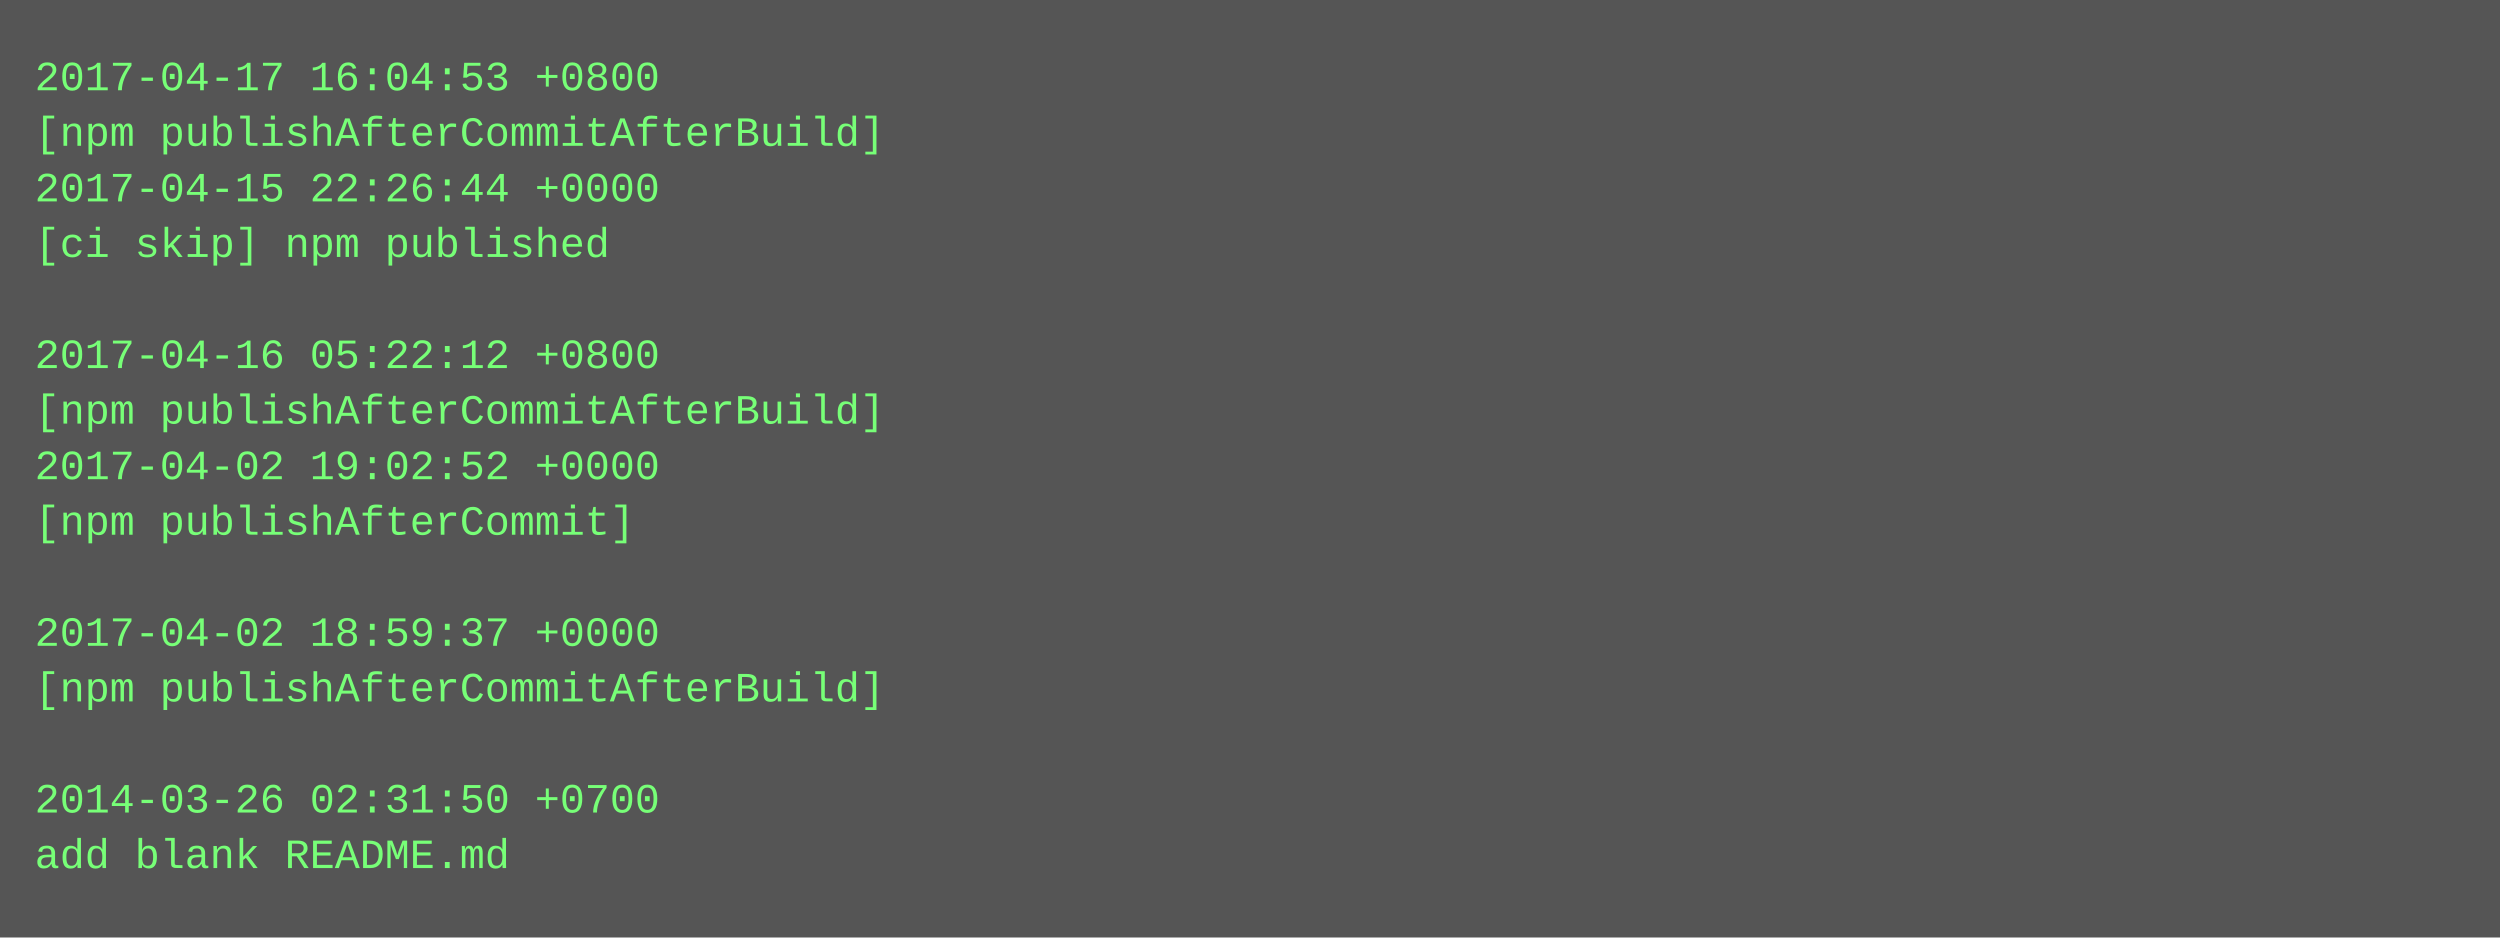
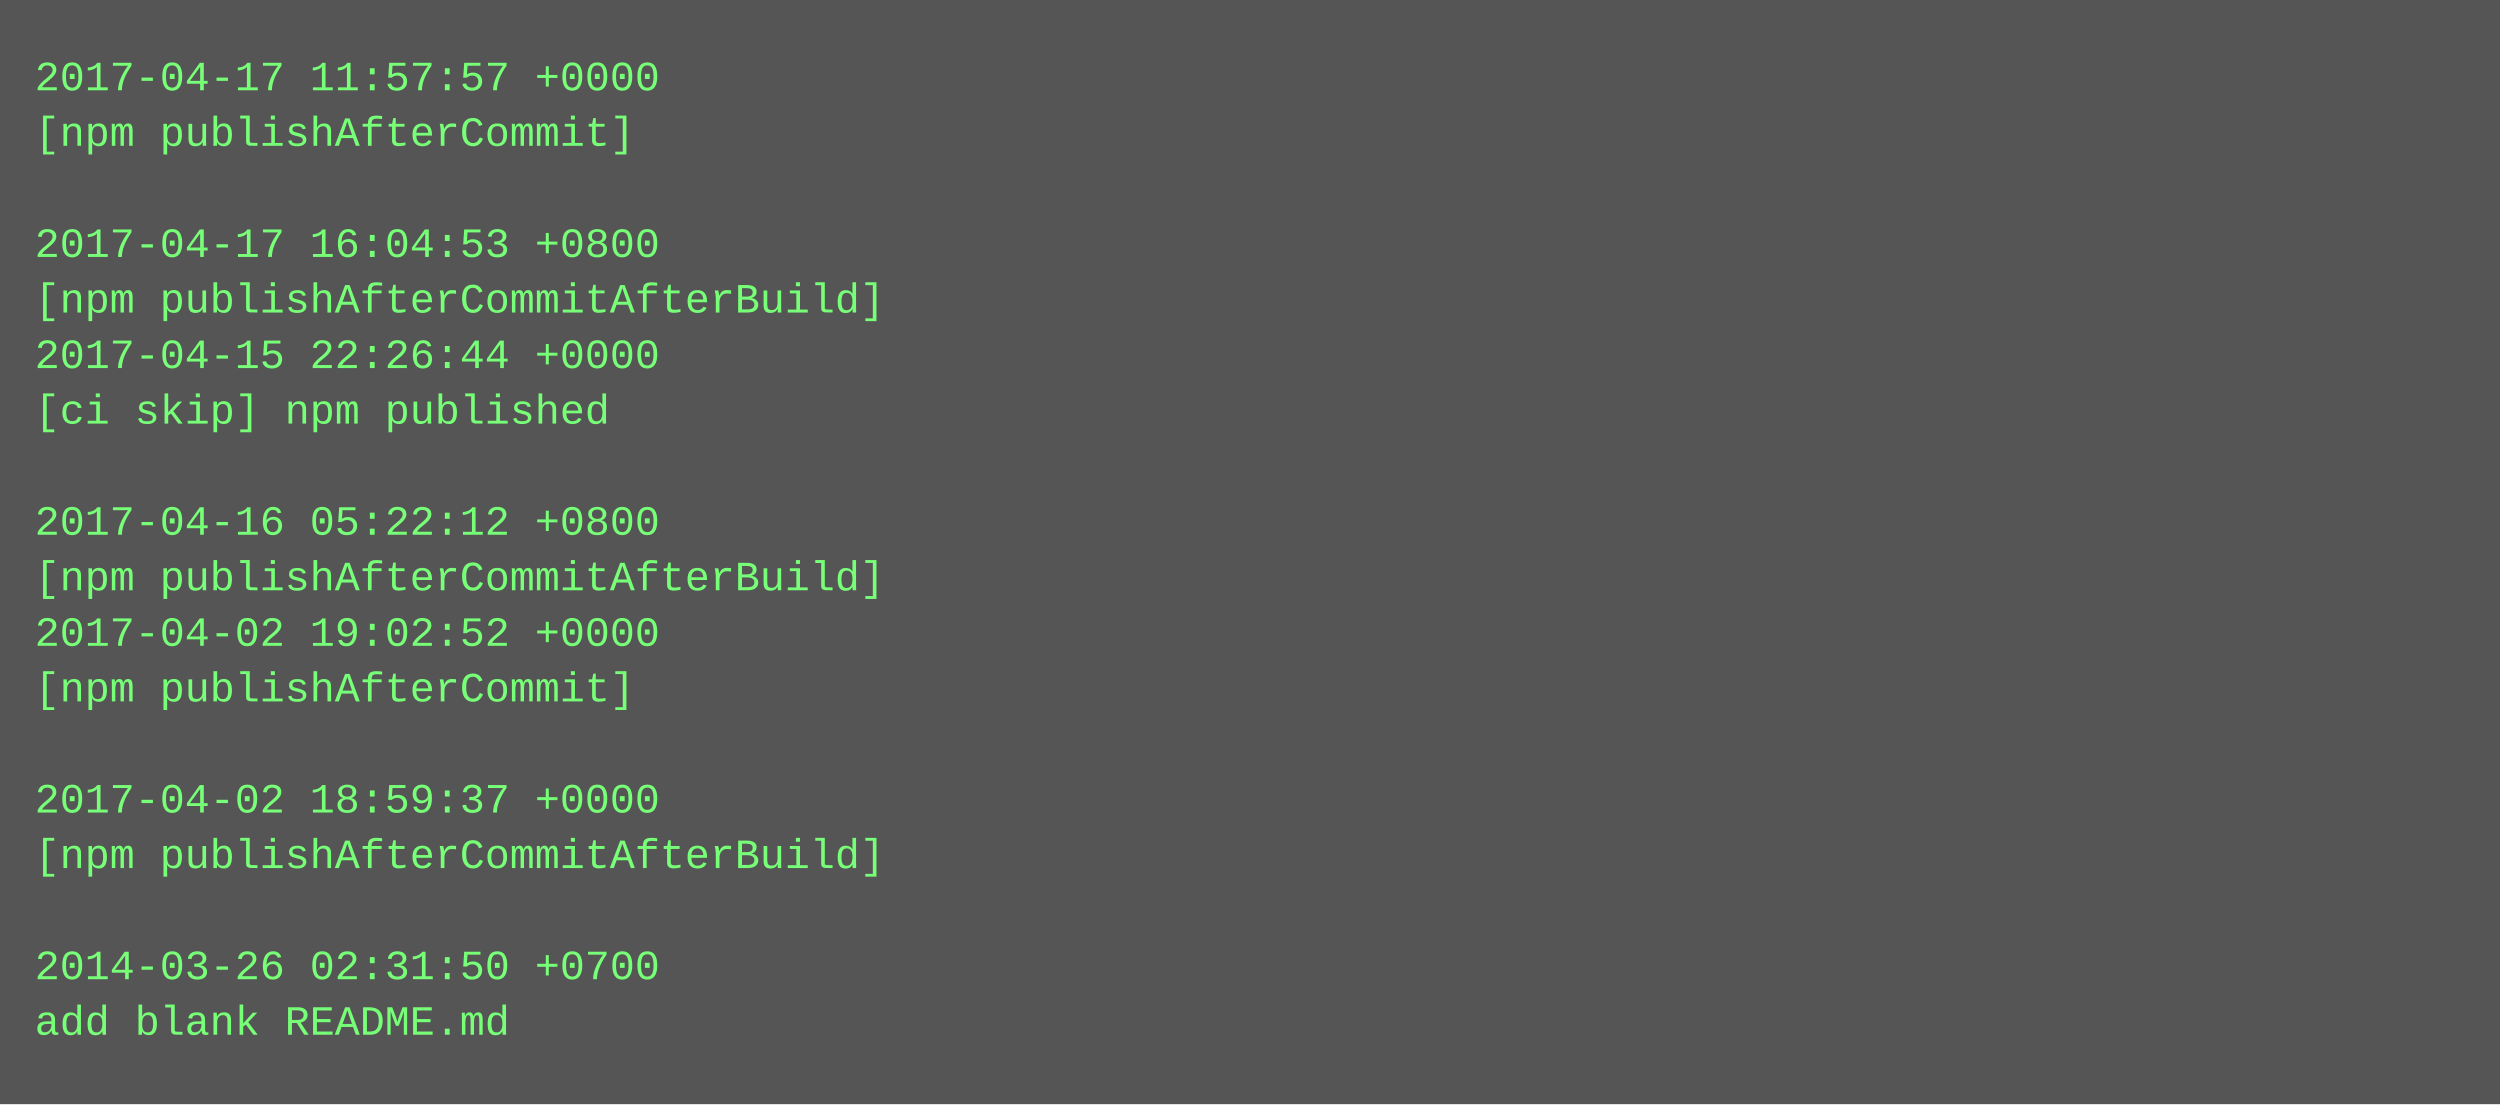
- <svg xmlns="http://www.w3.org/2000/svg" height="270" width="720">
-   <rect height="270" fill="#555" width="720" />
+ <svg xmlns="http://www.w3.org/2000/svg" height="318" width="720">
+   <rect height="318" fill="#555" width="720" />
  <text fill="#7f7" font-family="Courier New" font-size="12" xml:space="preserve">
-     <tspan x="10" y="26">2017-04-17 16:04:53 +0800</tspan>
-     <tspan x="10" y="42">[npm publishAfterCommitAfterBuild]</tspan>
-     <tspan x="10" y="58">2017-04-15 22:26:44 +0000</tspan>
-     <tspan x="10" y="74">[ci skip] npm published</tspan>
-     <tspan x="10" y="90" />
-     <tspan x="10" y="106">2017-04-16 05:22:12 +0800</tspan>
-     <tspan x="10" y="122">[npm publishAfterCommitAfterBuild]</tspan>
-     <tspan x="10" y="138">2017-04-02 19:02:52 +0000</tspan>
-     <tspan x="10" y="154">[npm publishAfterCommit]</tspan>
-     <tspan x="10" y="170" />
-     <tspan x="10" y="186">2017-04-02 18:59:37 +0000</tspan>
-     <tspan x="10" y="202">[npm publishAfterCommitAfterBuild]</tspan>
+     <tspan x="10" y="26">2017-04-17 11:57:57 +0000</tspan>
+     <tspan x="10" y="42">[npm publishAfterCommit]</tspan>
+     <tspan x="10" y="58" />
+     <tspan x="10" y="74">2017-04-17 16:04:53 +0800</tspan>
+     <tspan x="10" y="90">[npm publishAfterCommitAfterBuild]</tspan>
+     <tspan x="10" y="106">2017-04-15 22:26:44 +0000</tspan>
+     <tspan x="10" y="122">[ci skip] npm published</tspan>
+     <tspan x="10" y="138" />
+     <tspan x="10" y="154">2017-04-16 05:22:12 +0800</tspan>
+     <tspan x="10" y="170">[npm publishAfterCommitAfterBuild]</tspan>
+     <tspan x="10" y="186">2017-04-02 19:02:52 +0000</tspan>
+     <tspan x="10" y="202">[npm publishAfterCommit]</tspan>
    <tspan x="10" y="218" />
-     <tspan x="10" y="234">2014-03-26 02:31:50 +0700</tspan>
-     <tspan x="10" y="250">add blank README.md</tspan>
+     <tspan x="10" y="234">2017-04-02 18:59:37 +0000</tspan>
+     <tspan x="10" y="250">[npm publishAfterCommitAfterBuild]</tspan>
+     <tspan x="10" y="266" />
+     <tspan x="10" y="282">2014-03-26 02:31:50 +0700</tspan>
+     <tspan x="10" y="298">add blank README.md</tspan>
  </text>
</svg>
